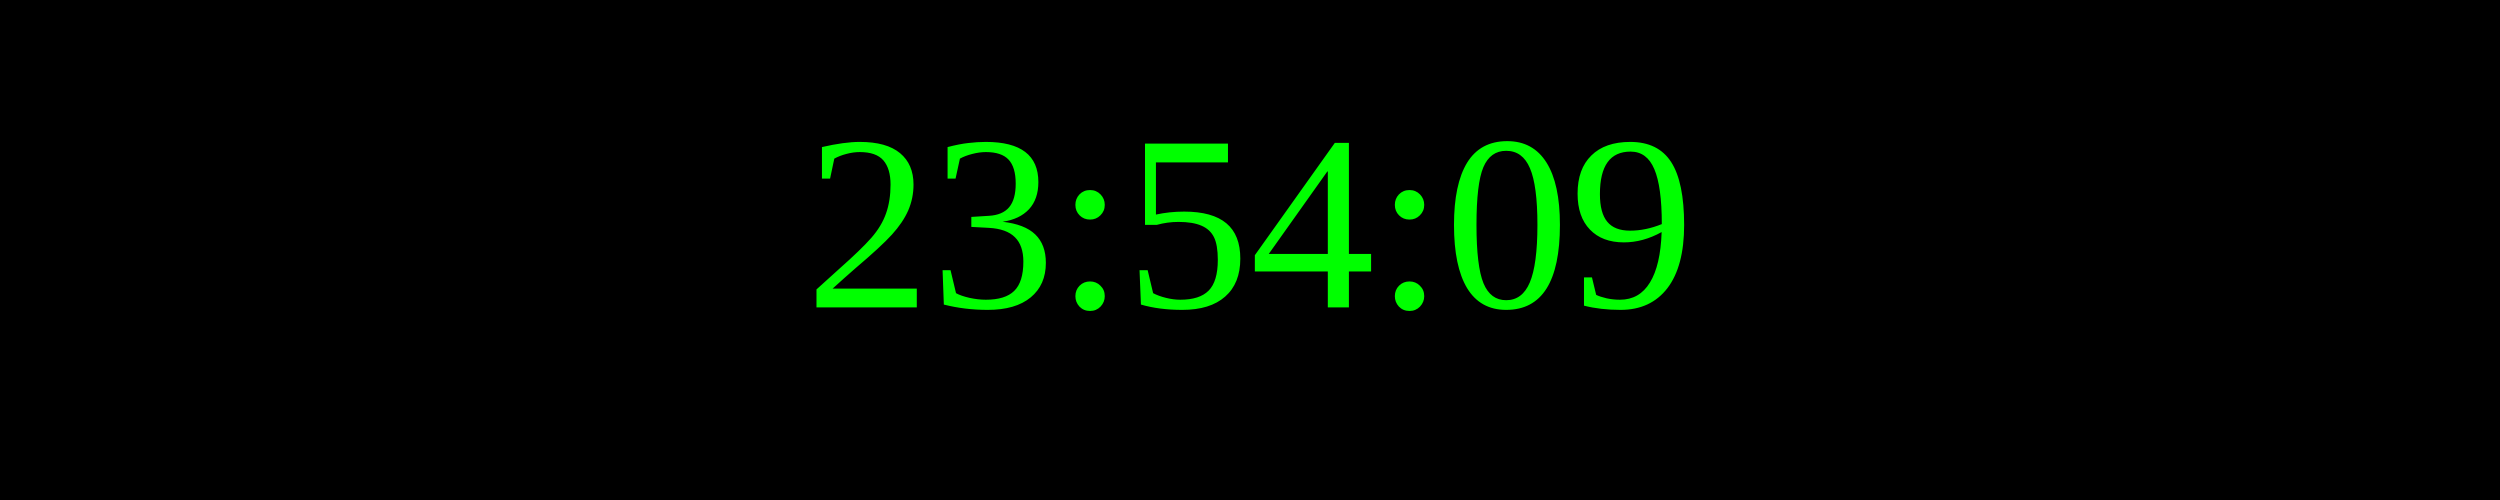
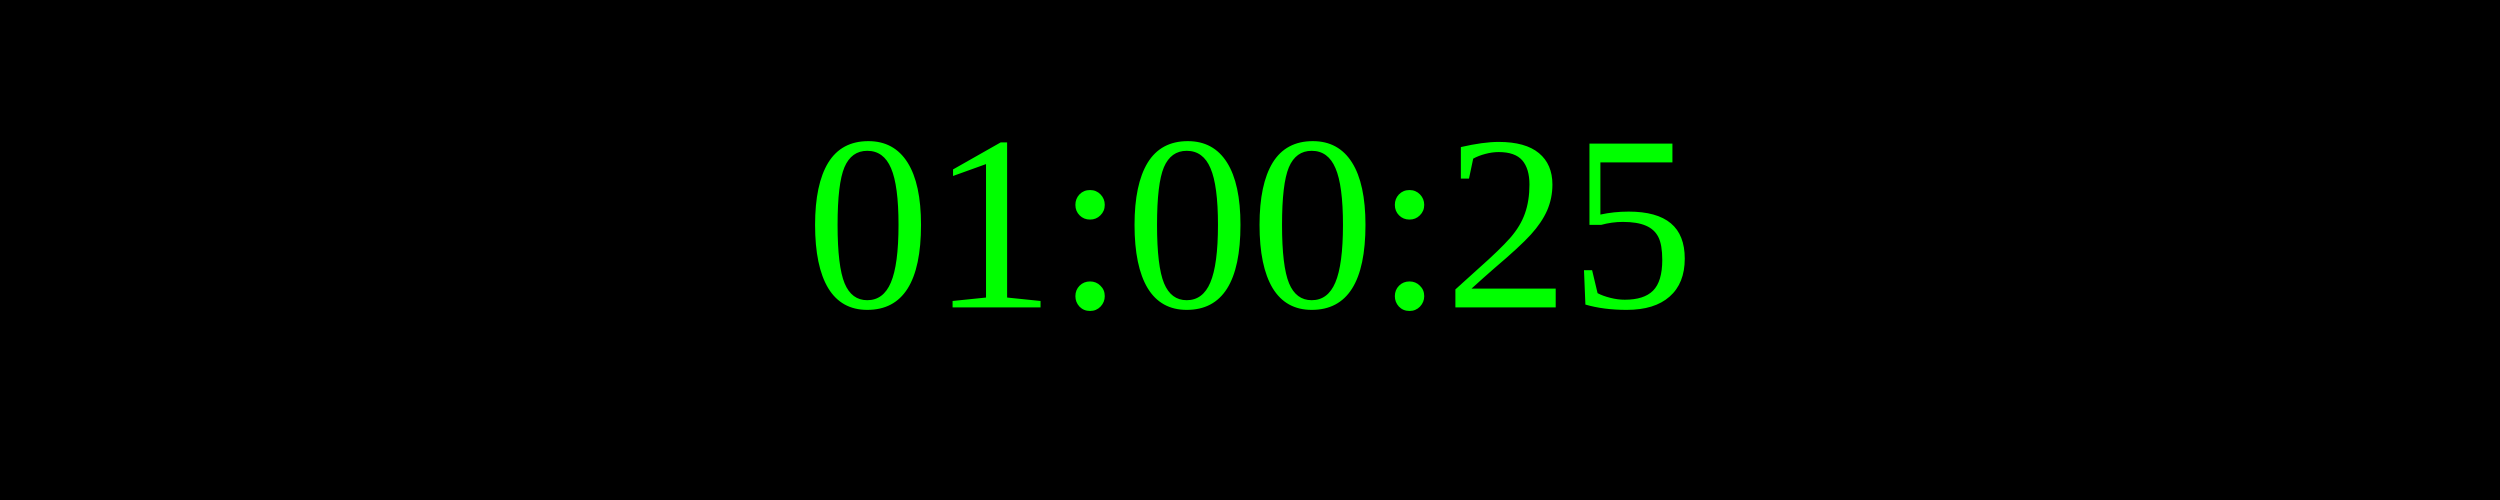
<svg xmlns="http://www.w3.org/2000/svg" width="250" height="50">
  <rect width="100%" height="100%" fill="black" />
  <text x="50%" y="50%" font-size="25" fill="lime" text-anchor="middle" dominant-baseline="middle">
- 23:54:09
+ 01:00:25
</text>
</svg>
